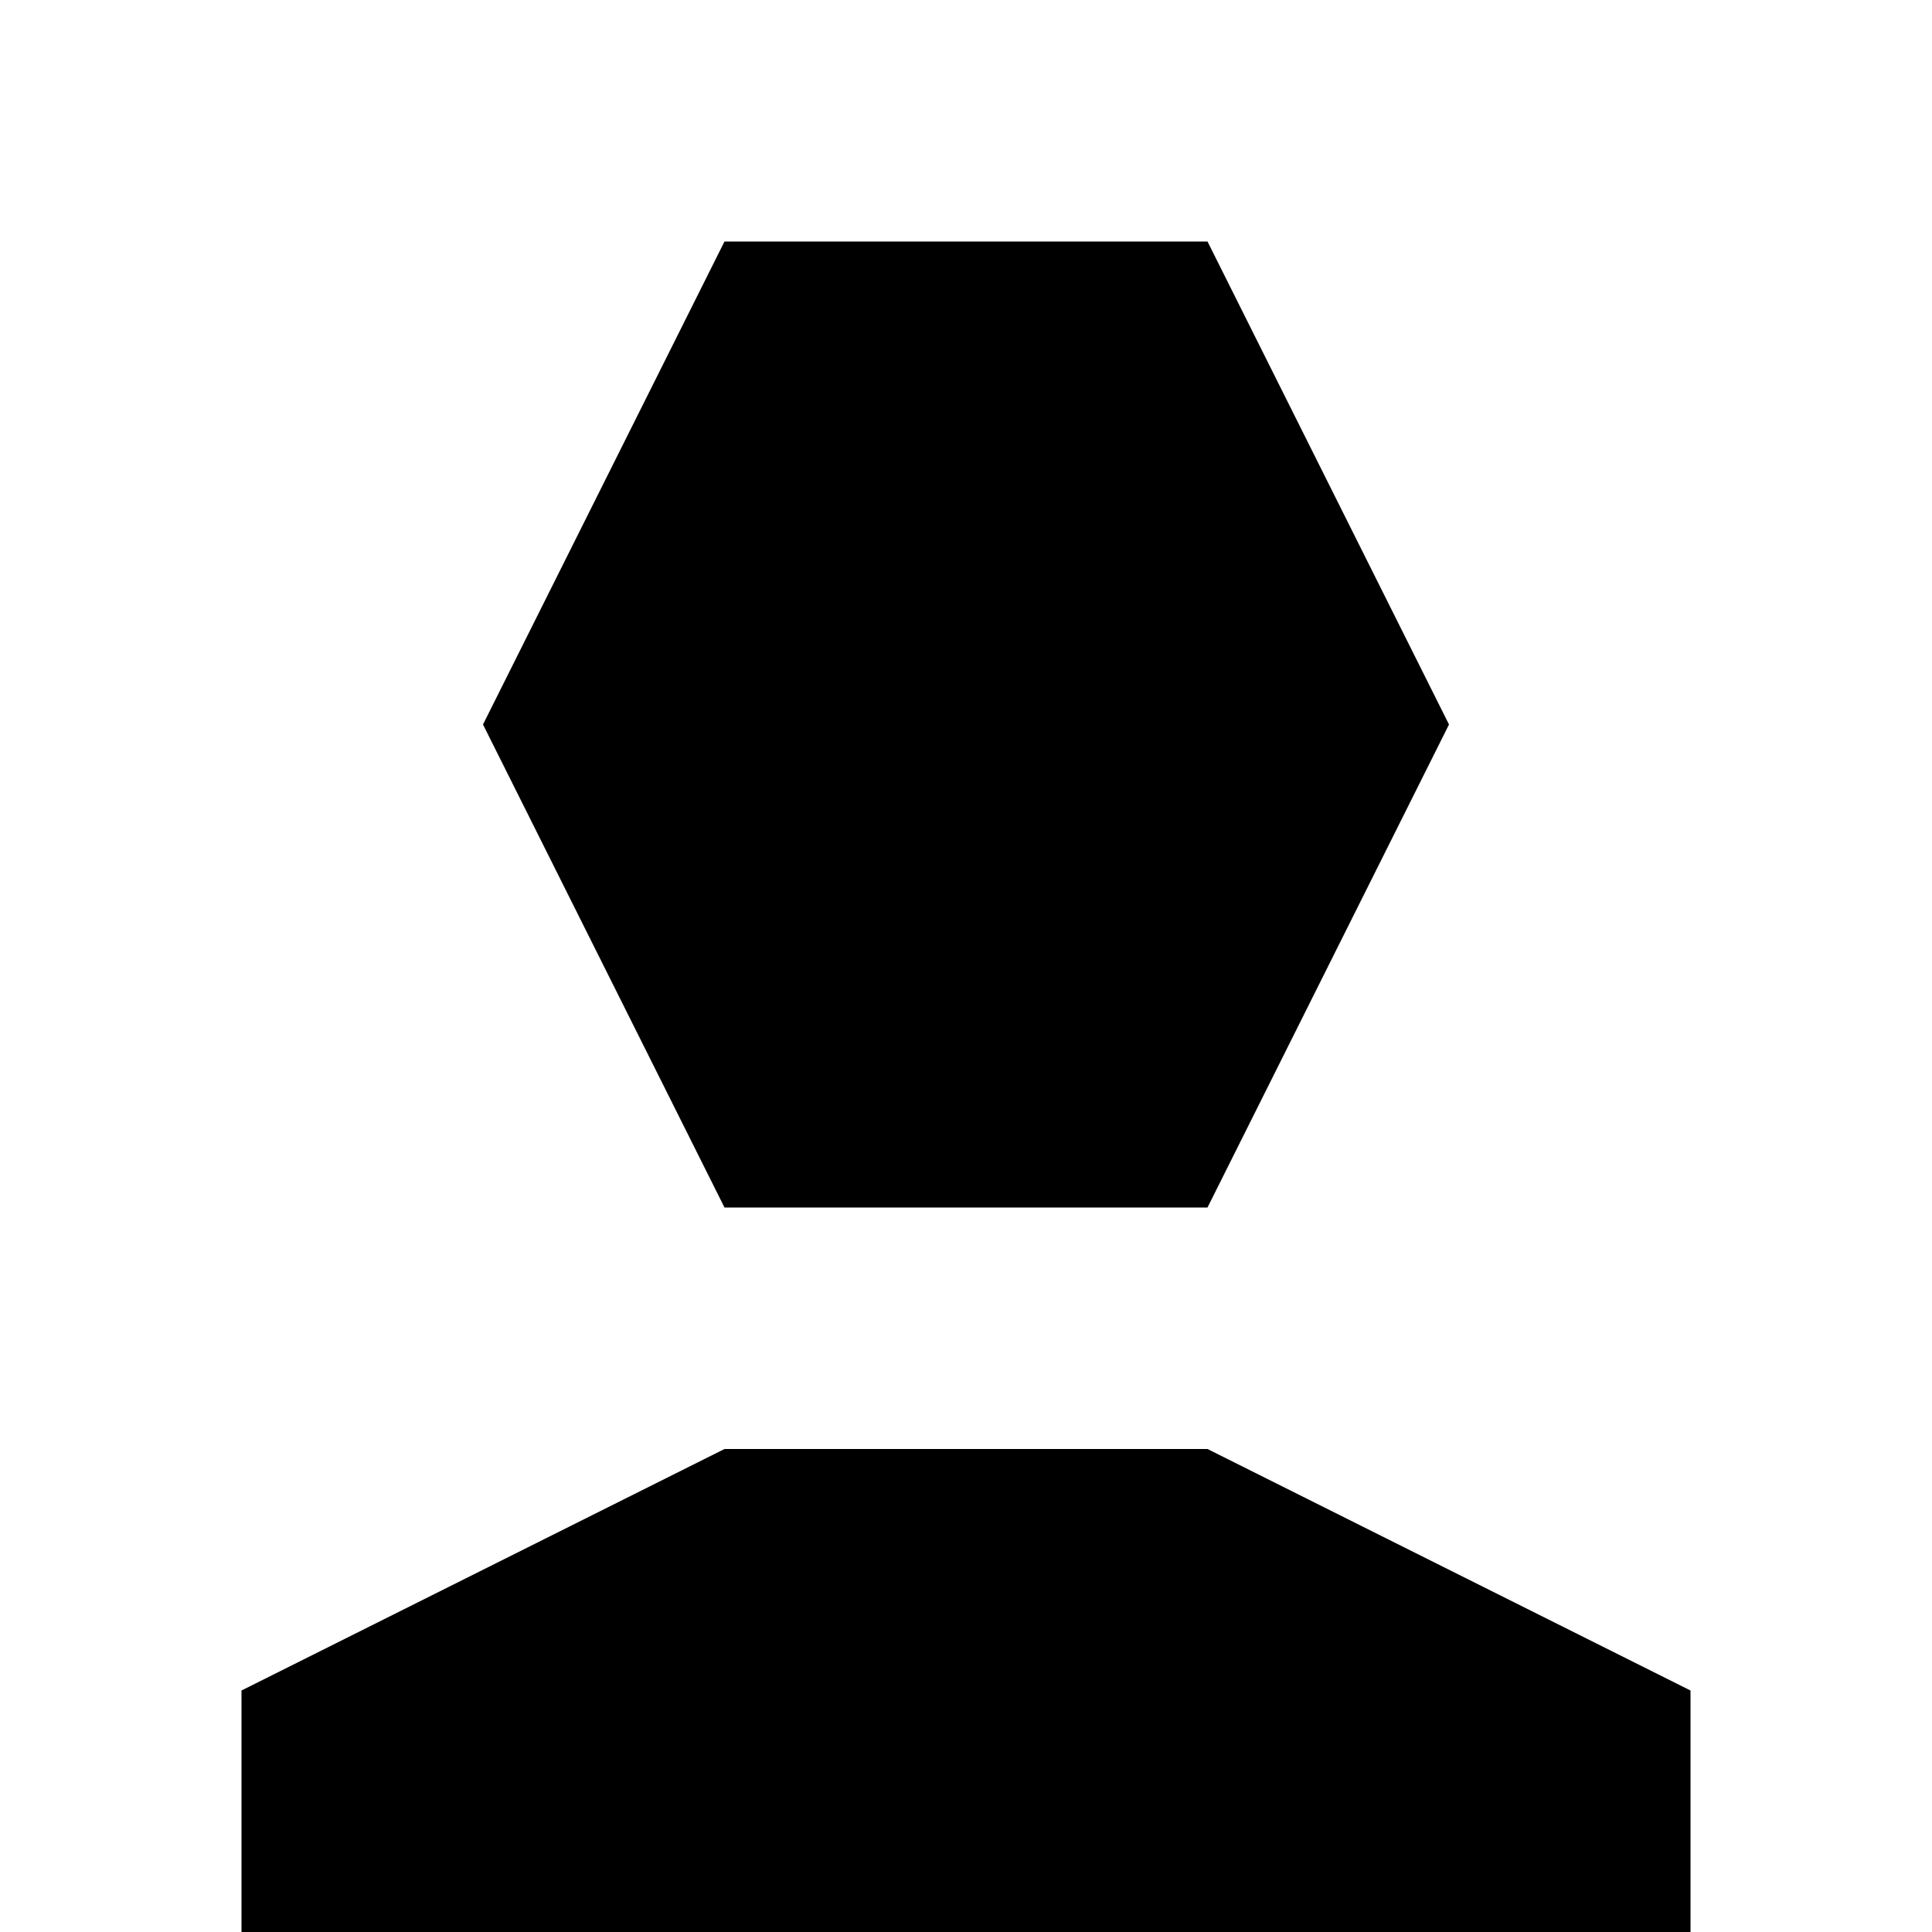
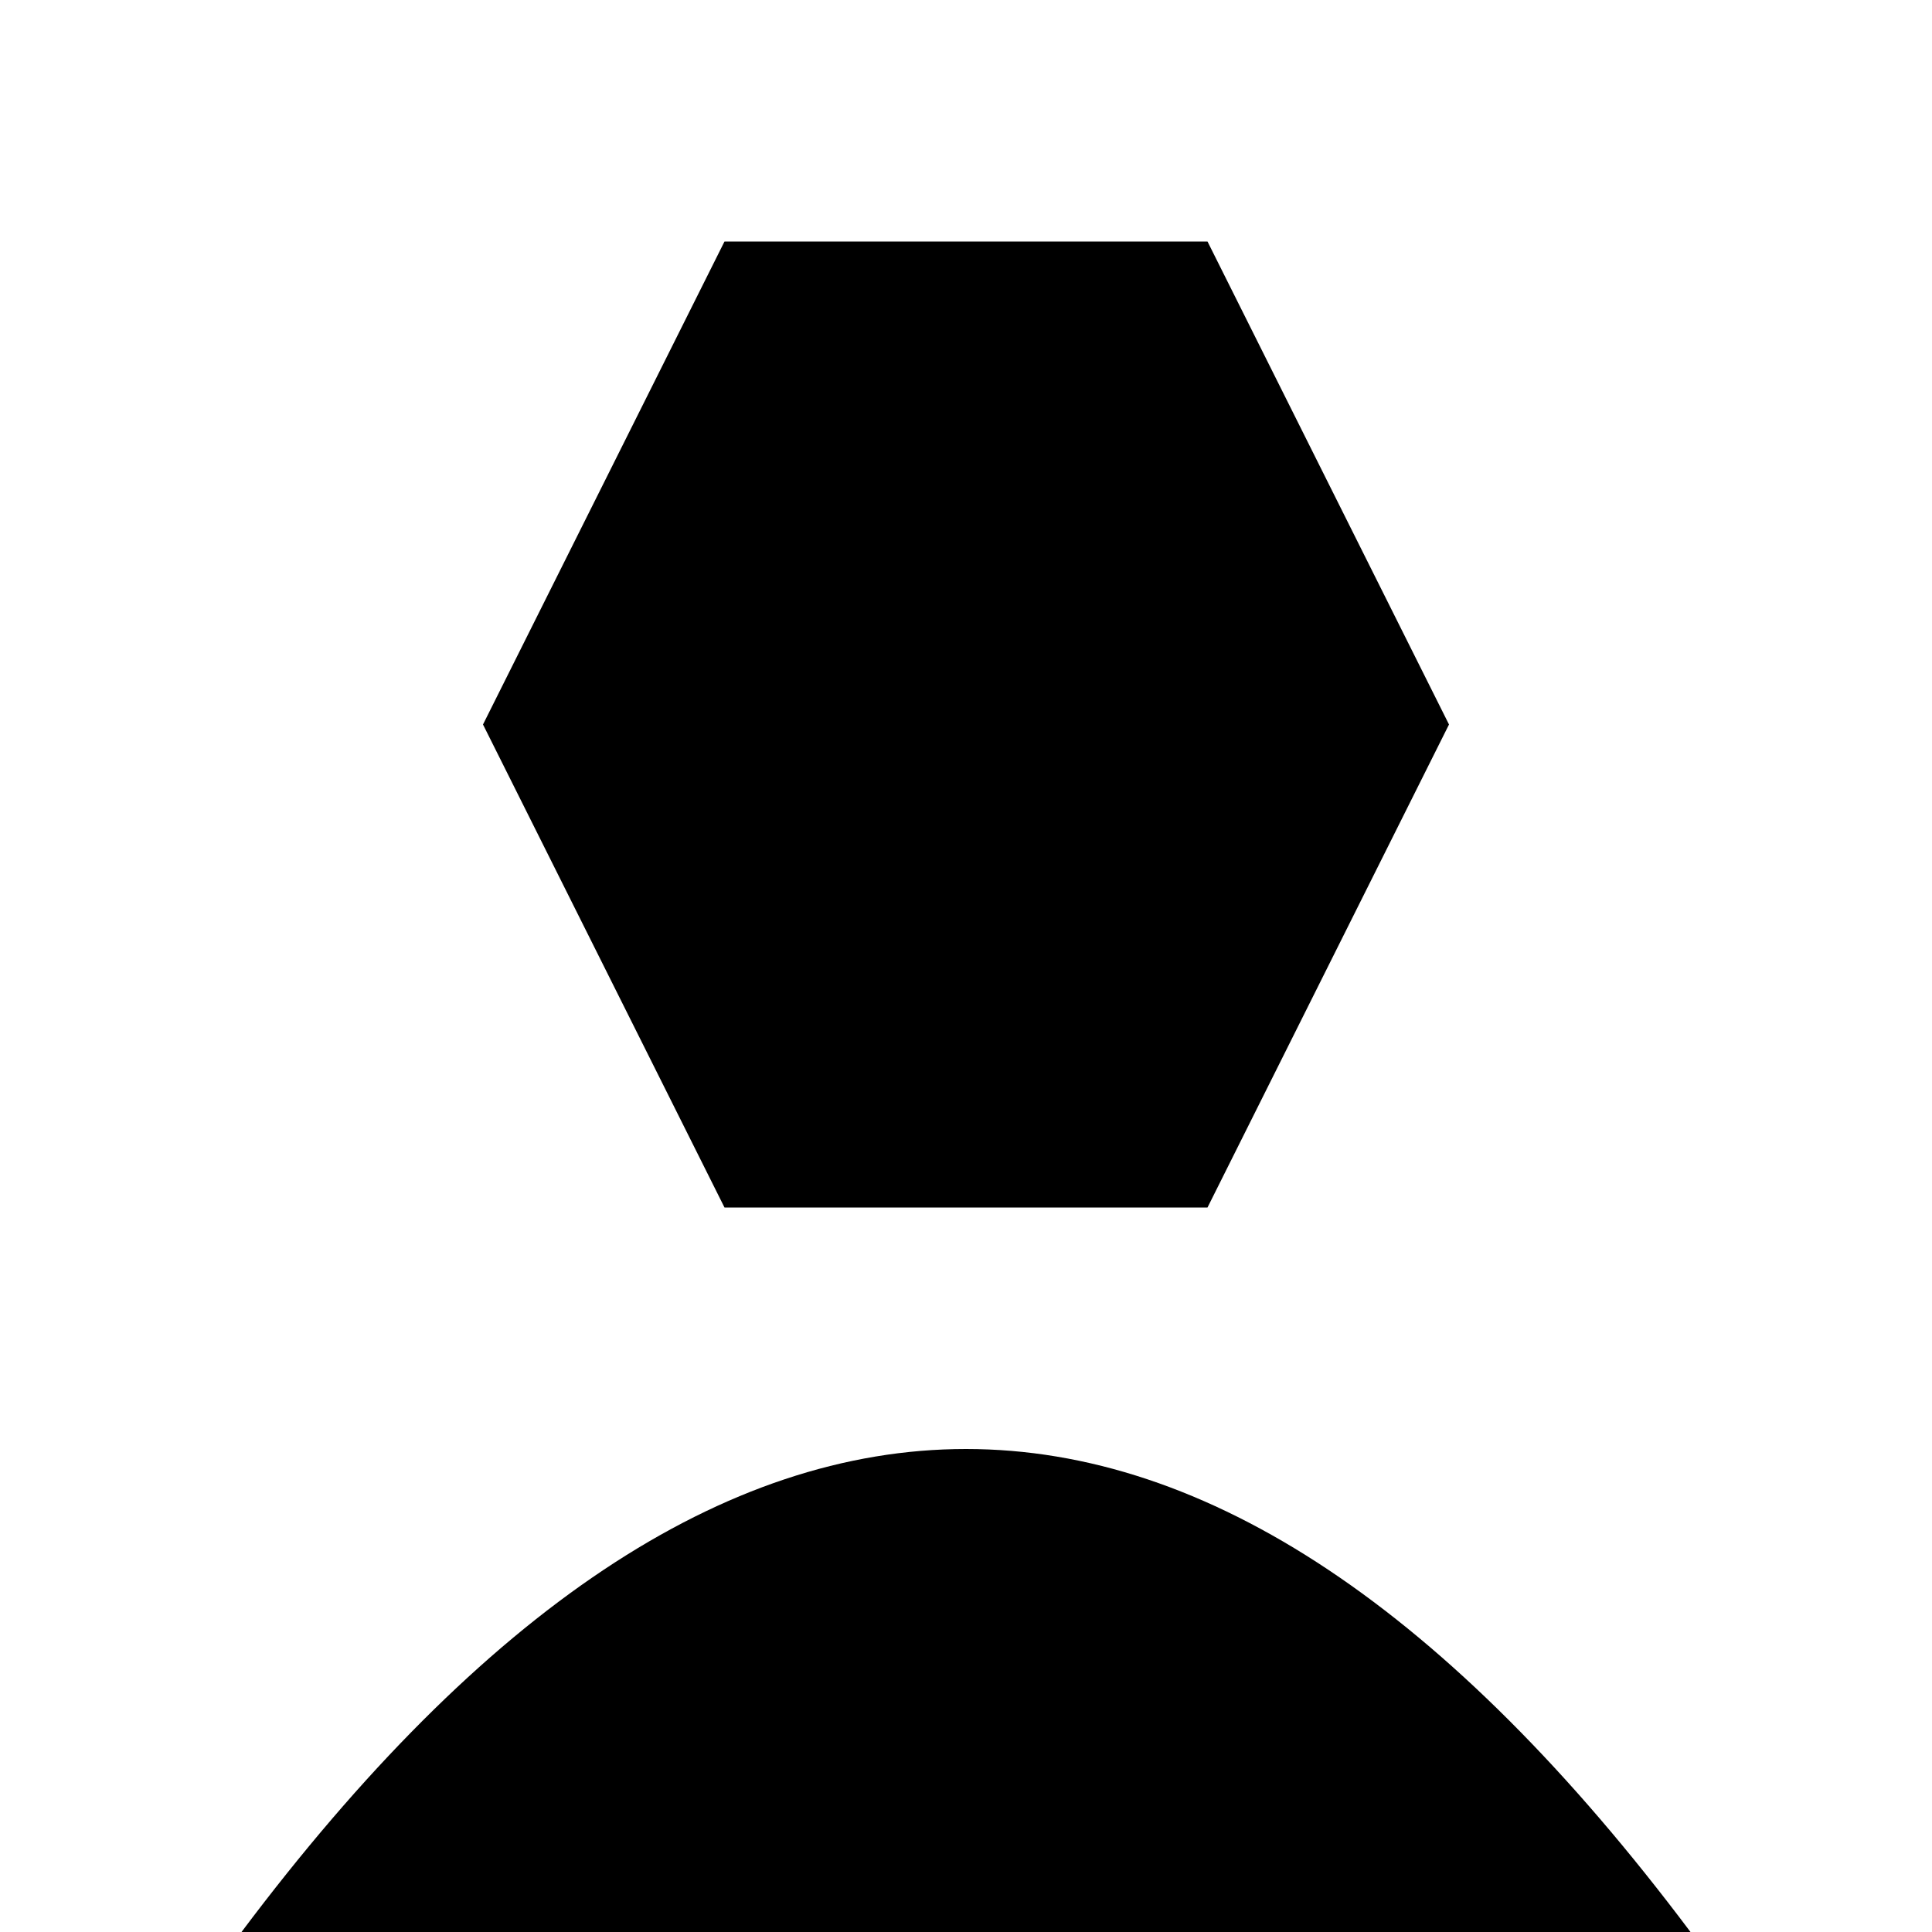
<svg xmlns="http://www.w3.org/2000/svg" viewBox="0 0 8 8">
-   <path d="M3,5L2,3L3,1L5,1L6,3L5,5M1,8L1,7L3,6L5,6L7,7L7,8" />
+   <path d="M3,5L2,3L3,1L5,1L6,3L5,5M1,8Q4,4,7,8" />
</svg>
